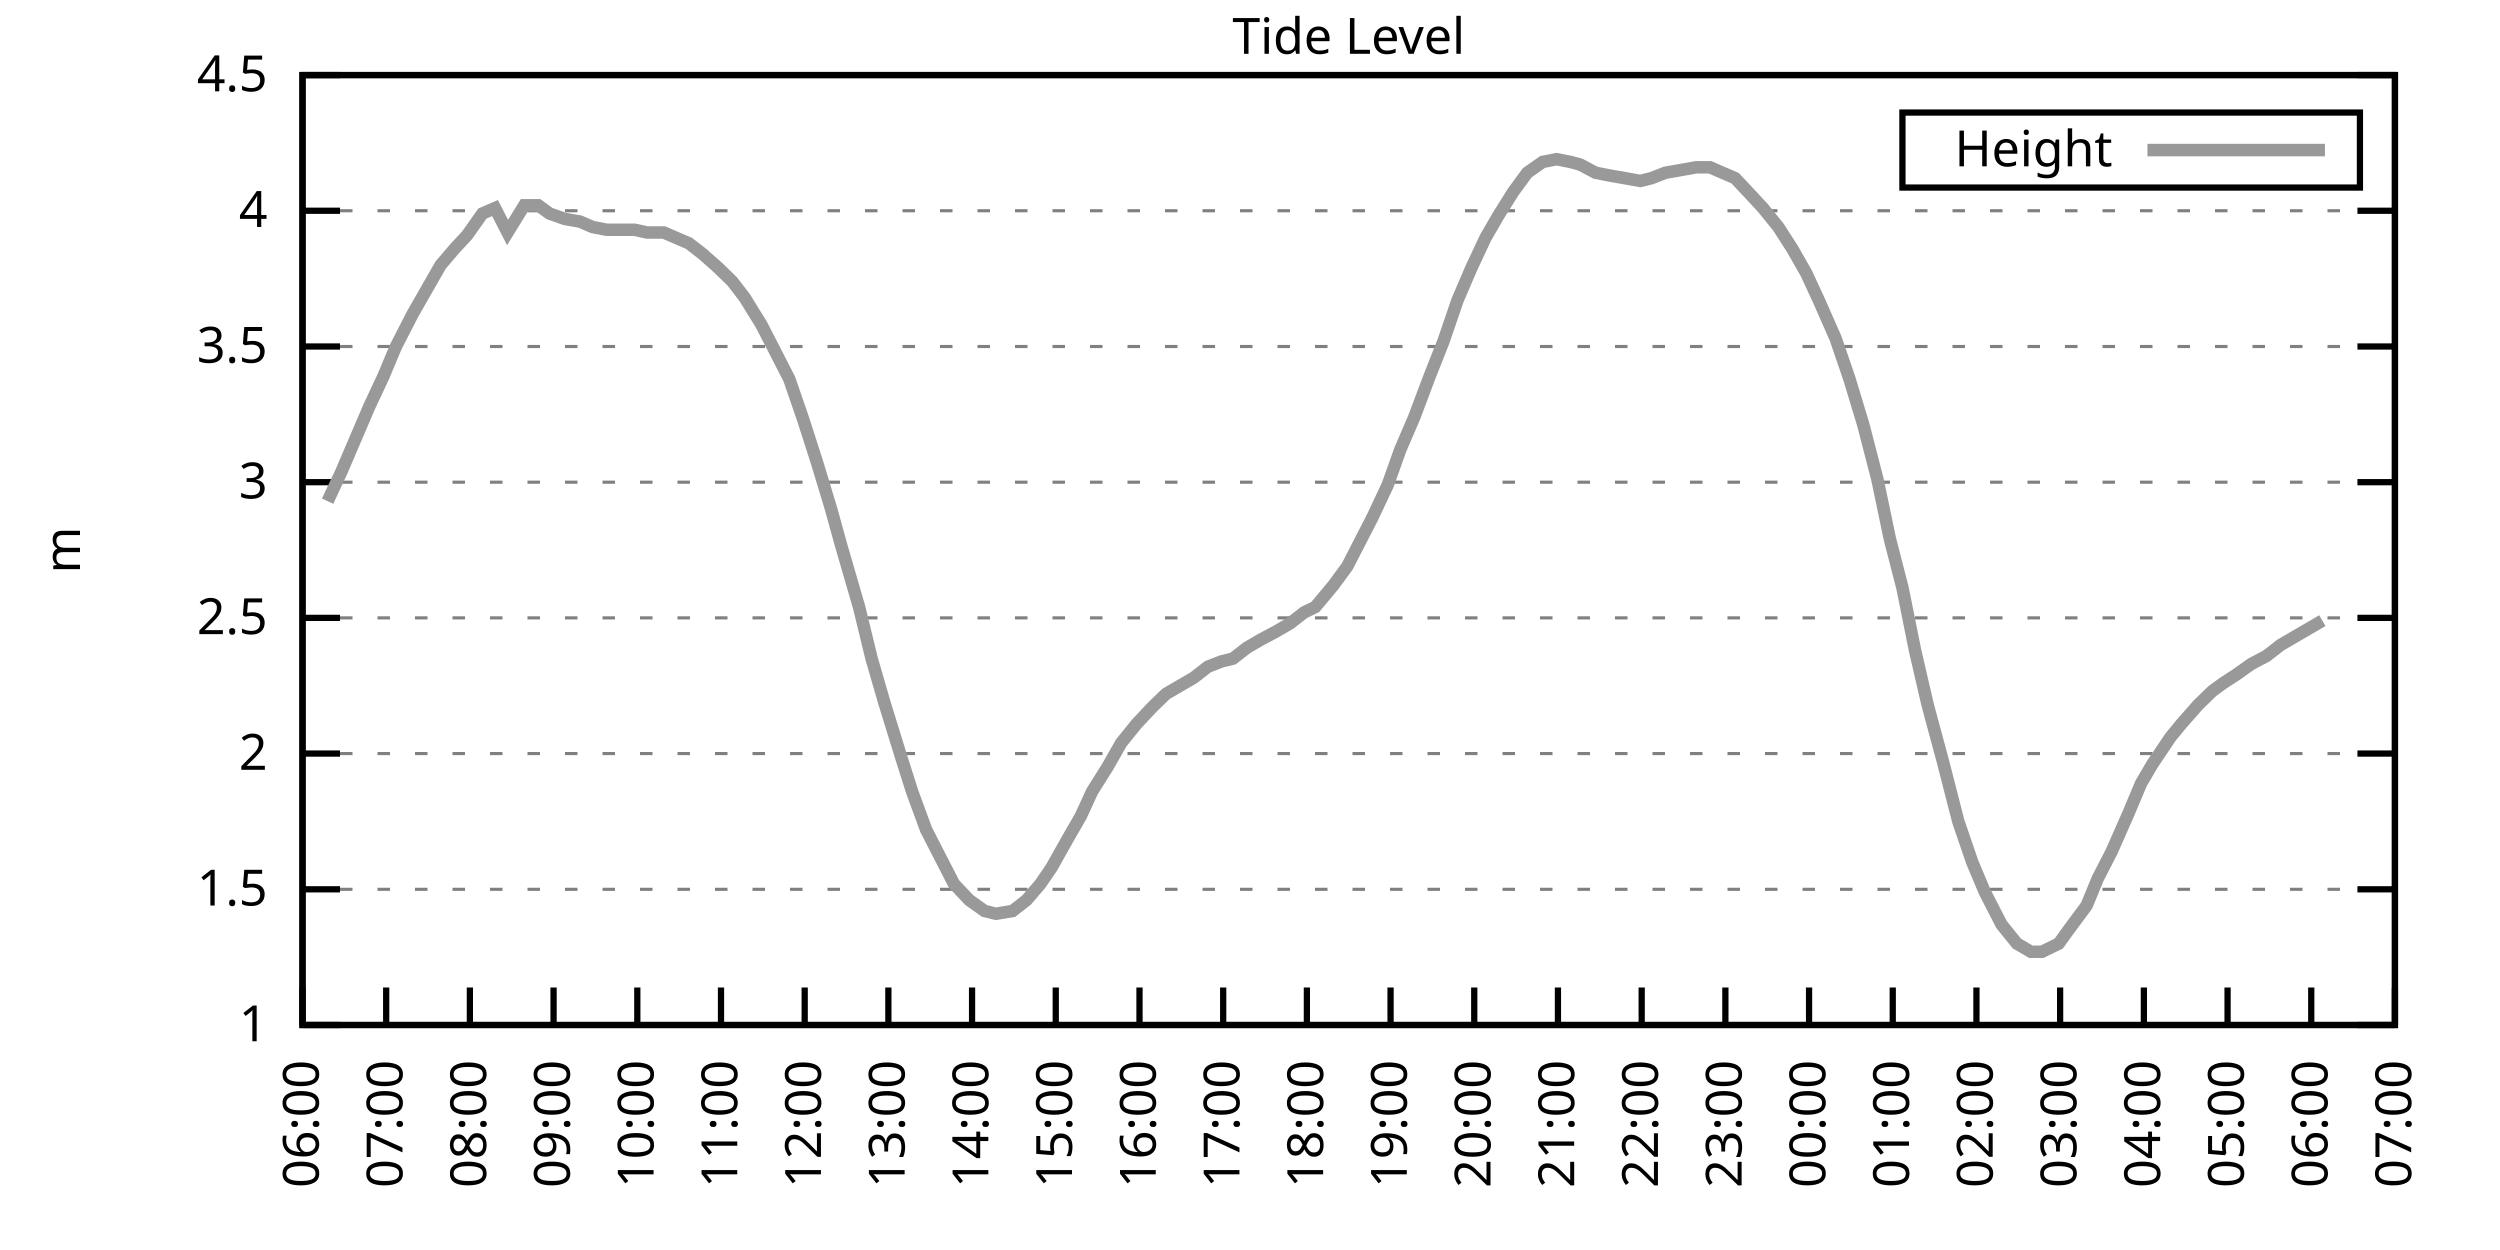
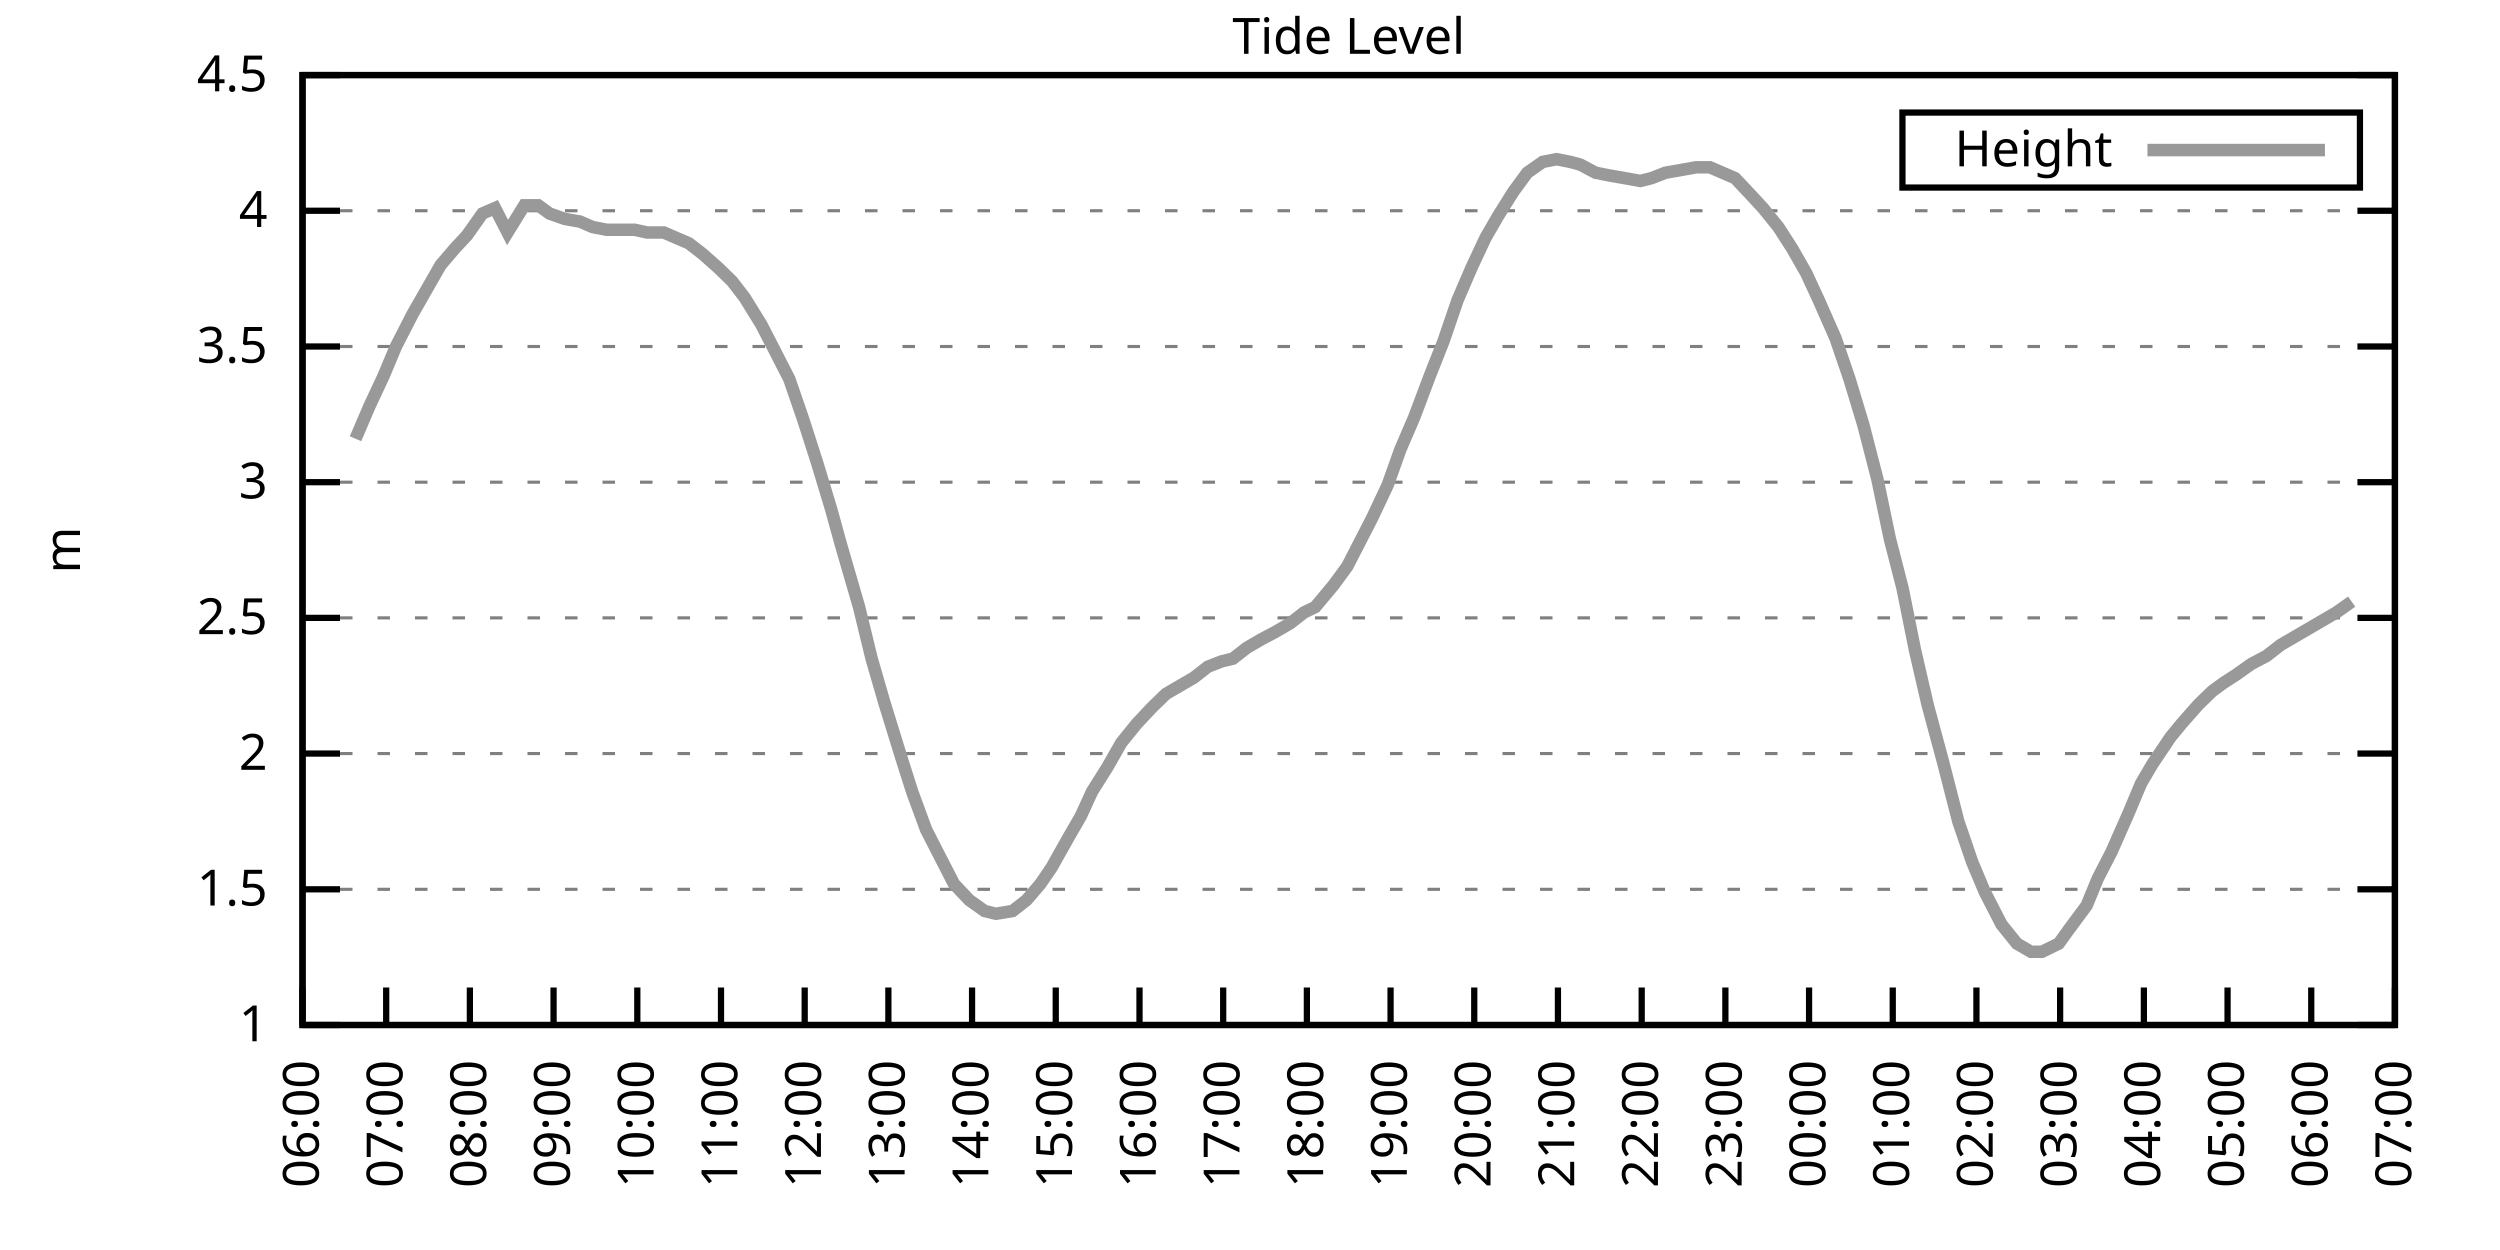
<svg xmlns="http://www.w3.org/2000/svg" xmlns:xlink="http://www.w3.org/1999/xlink" width="400" height="200" viewBox="0 0 400 200">
  <g id="gnuplot_canvas">
    <rect x="0" y="0" width="400" height="200" fill="none" />
    <defs>
      <circle id="gpDot" r="0.5" stroke-width="0.5" stroke="currentColor" />
      <path id="gpPt0" stroke-width="0.333" stroke="currentColor" d="M-1,0 h2 M0,-1 v2" />
      <path id="gpPt1" stroke-width="0.333" stroke="currentColor" d="M-1,-1 L1,1 M1,-1 L-1,1" />
      <path id="gpPt2" stroke-width="0.333" stroke="currentColor" d="M-1,0 L1,0 M0,-1 L0,1 M-1,-1 L1,1 M-1,1 L1,-1" />
      <rect id="gpPt3" stroke-width="0.333" stroke="currentColor" x="-1" y="-1" width="2" height="2" />
      <rect id="gpPt4" stroke-width="0.333" stroke="currentColor" fill="currentColor" x="-1" y="-1" width="2" height="2" />
      <circle id="gpPt5" stroke-width="0.333" stroke="currentColor" cx="0" cy="0" r="1" />
      <use xlink:href="#gpPt5" id="gpPt6" fill="currentColor" stroke="none" />
      <path id="gpPt7" stroke-width="0.333" stroke="currentColor" d="M0,-1.33 L-1.33,0.67 L1.33,0.67 z" />
      <use xlink:href="#gpPt7" id="gpPt8" fill="currentColor" stroke="none" />
      <use xlink:href="#gpPt7" id="gpPt9" stroke="currentColor" transform="rotate(180)" />
      <use xlink:href="#gpPt9" id="gpPt10" fill="currentColor" stroke="none" />
      <use xlink:href="#gpPt3" id="gpPt11" stroke="currentColor" transform="rotate(45)" />
      <use xlink:href="#gpPt11" id="gpPt12" fill="currentColor" stroke="none" />
      <path id="gpPt13" stroke-width="0.333" stroke="currentColor" d="M0,1.330 L1.265,0.411 L0.782,-1.067 L-0.782,-1.076 L-1.265,0.411 z" />
      <use xlink:href="#gpPt13" id="gpPt14" fill="currentColor" stroke="none" />
      <filter id="textbox" filterUnits="objectBoundingBox" x="0" y="0" height="1" width="1">
        <feFlood flood-color="white" flood-opacity="1" result="bgnd" />
        <feComposite in="SourceGraphic" in2="bgnd" operator="atop" />
      </filter>
      <filter id="greybox" filterUnits="objectBoundingBox" x="0" y="0" height="1" width="1">
        <feFlood flood-color="lightgrey" flood-opacity="1" result="grey" />
        <feComposite in="SourceGraphic" in2="grey" operator="atop" />
      </filter>
    </defs>
    <g fill="none" color="white" stroke="currentColor" stroke-width="1.00" stroke-linecap="butt" stroke-linejoin="miter">
</g>
    <g fill="none" color="black" stroke="currentColor" stroke-width="1.00" stroke-linecap="butt" stroke-linejoin="miter">
      <g stroke="none" shape-rendering="crispEdges">
        <polygon fill="rgb(255, 255, 255)" points="48.40,164.00 383.18,164.00 383.18,12.02 48.40,12.02 " />
      </g>
    </g>
    <g fill="none" color="black" stroke="currentColor" stroke-width="1.00" stroke-linecap="butt" stroke-linejoin="miter">
</g>
    <g fill="none" color="black" stroke="black" stroke-width="0.50" stroke-linecap="butt" stroke-linejoin="miter">
</g>
    <g fill="none" color="gray" stroke="currentColor" stroke-width="0.50" stroke-linecap="butt" stroke-linejoin="miter">
      <path stroke="gray" stroke-dasharray="2,4" class="gridline" d="M48.40,164.00 L383.19,164.00  " />
    </g>
    <g fill="none" color="gray" stroke="gray" stroke-width="1.00" stroke-linecap="butt" stroke-linejoin="miter">
</g>
    <g fill="none" color="black" stroke="currentColor" stroke-width="1.00" stroke-linecap="butt" stroke-linejoin="miter">
      <path stroke="black" d="M48.40,164.00 L54.40,164.00 M383.19,164.00 L377.19,164.00  " />
      <g transform="translate(42.80,166.60)" stroke="none" fill="black" font-family="Sans" font-size="8.00" text-anchor="end">
        <text>
          <tspan font-family="Sans"> 1</tspan>
        </text>
      </g>
    </g>
    <g fill="none" color="black" stroke="currentColor" stroke-width="1.00" stroke-linecap="butt" stroke-linejoin="miter">
</g>
    <g fill="none" color="black" stroke="black" stroke-width="0.50" stroke-linecap="butt" stroke-linejoin="miter">
</g>
    <g fill="none" color="gray" stroke="currentColor" stroke-width="0.50" stroke-linecap="butt" stroke-linejoin="miter">
      <path stroke="gray" stroke-dasharray="2,4" class="gridline" d="M48.40,142.29 L383.19,142.29  " />
    </g>
    <g fill="none" color="gray" stroke="gray" stroke-width="1.00" stroke-linecap="butt" stroke-linejoin="miter">
</g>
    <g fill="none" color="black" stroke="currentColor" stroke-width="1.00" stroke-linecap="butt" stroke-linejoin="miter">
      <path stroke="black" d="M48.40,142.29 L54.40,142.29 M383.19,142.29 L377.19,142.29  " />
      <g transform="translate(42.80,144.89)" stroke="none" fill="black" font-family="Sans" font-size="8.00" text-anchor="end">
        <text>
          <tspan font-family="Sans"> 1.5</tspan>
        </text>
      </g>
    </g>
    <g fill="none" color="black" stroke="currentColor" stroke-width="1.00" stroke-linecap="butt" stroke-linejoin="miter">
</g>
    <g fill="none" color="black" stroke="black" stroke-width="0.50" stroke-linecap="butt" stroke-linejoin="miter">
</g>
    <g fill="none" color="gray" stroke="currentColor" stroke-width="0.50" stroke-linecap="butt" stroke-linejoin="miter">
      <path stroke="gray" stroke-dasharray="2,4" class="gridline" d="M48.40,120.57 L383.19,120.57  " />
    </g>
    <g fill="none" color="gray" stroke="gray" stroke-width="1.00" stroke-linecap="butt" stroke-linejoin="miter">
</g>
    <g fill="none" color="black" stroke="currentColor" stroke-width="1.00" stroke-linecap="butt" stroke-linejoin="miter">
      <path stroke="black" d="M48.40,120.57 L54.40,120.57 M383.19,120.57 L377.19,120.57  " />
      <g transform="translate(42.80,123.17)" stroke="none" fill="black" font-family="Sans" font-size="8.00" text-anchor="end">
        <text>
          <tspan font-family="Sans"> 2</tspan>
        </text>
      </g>
    </g>
    <g fill="none" color="black" stroke="currentColor" stroke-width="1.00" stroke-linecap="butt" stroke-linejoin="miter">
</g>
    <g fill="none" color="black" stroke="black" stroke-width="0.50" stroke-linecap="butt" stroke-linejoin="miter">
</g>
    <g fill="none" color="gray" stroke="currentColor" stroke-width="0.50" stroke-linecap="butt" stroke-linejoin="miter">
      <path stroke="gray" stroke-dasharray="2,4" class="gridline" d="M48.40,98.86 L383.19,98.86  " />
    </g>
    <g fill="none" color="gray" stroke="gray" stroke-width="1.00" stroke-linecap="butt" stroke-linejoin="miter">
</g>
    <g fill="none" color="black" stroke="currentColor" stroke-width="1.00" stroke-linecap="butt" stroke-linejoin="miter">
      <path stroke="black" d="M48.40,98.86 L54.40,98.86 M383.19,98.86 L377.19,98.86  " />
      <g transform="translate(42.80,101.46)" stroke="none" fill="black" font-family="Sans" font-size="8.00" text-anchor="end">
        <text>
          <tspan font-family="Sans"> 2.5</tspan>
        </text>
      </g>
    </g>
    <g fill="none" color="black" stroke="currentColor" stroke-width="1.00" stroke-linecap="butt" stroke-linejoin="miter">
</g>
    <g fill="none" color="black" stroke="black" stroke-width="0.50" stroke-linecap="butt" stroke-linejoin="miter">
</g>
    <g fill="none" color="gray" stroke="currentColor" stroke-width="0.50" stroke-linecap="butt" stroke-linejoin="miter">
      <path stroke="gray" stroke-dasharray="2,4" class="gridline" d="M48.40,77.15 L383.19,77.15  " />
    </g>
    <g fill="none" color="gray" stroke="gray" stroke-width="1.00" stroke-linecap="butt" stroke-linejoin="miter">
</g>
    <g fill="none" color="black" stroke="currentColor" stroke-width="1.00" stroke-linecap="butt" stroke-linejoin="miter">
      <path stroke="black" d="M48.40,77.15 L54.40,77.15 M383.19,77.15 L377.19,77.15  " />
      <g transform="translate(42.80,79.75)" stroke="none" fill="black" font-family="Sans" font-size="8.00" text-anchor="end">
        <text>
          <tspan font-family="Sans"> 3</tspan>
        </text>
      </g>
    </g>
    <g fill="none" color="black" stroke="currentColor" stroke-width="1.00" stroke-linecap="butt" stroke-linejoin="miter">
</g>
    <g fill="none" color="black" stroke="black" stroke-width="0.50" stroke-linecap="butt" stroke-linejoin="miter">
</g>
    <g fill="none" color="gray" stroke="currentColor" stroke-width="0.50" stroke-linecap="butt" stroke-linejoin="miter">
      <path stroke="gray" stroke-dasharray="2,4" class="gridline" d="M48.40,55.44 L383.19,55.44  " />
    </g>
    <g fill="none" color="gray" stroke="gray" stroke-width="1.00" stroke-linecap="butt" stroke-linejoin="miter">
</g>
    <g fill="none" color="black" stroke="currentColor" stroke-width="1.00" stroke-linecap="butt" stroke-linejoin="miter">
      <path stroke="black" d="M48.40,55.44 L54.40,55.44 M383.19,55.44 L377.19,55.44  " />
      <g transform="translate(42.80,58.04)" stroke="none" fill="black" font-family="Sans" font-size="8.00" text-anchor="end">
        <text>
          <tspan font-family="Sans"> 3.5</tspan>
        </text>
      </g>
    </g>
    <g fill="none" color="black" stroke="currentColor" stroke-width="1.00" stroke-linecap="butt" stroke-linejoin="miter">
</g>
    <g fill="none" color="black" stroke="black" stroke-width="0.50" stroke-linecap="butt" stroke-linejoin="miter">
</g>
    <g fill="none" color="gray" stroke="currentColor" stroke-width="0.50" stroke-linecap="butt" stroke-linejoin="miter">
      <path stroke="gray" stroke-dasharray="2,4" class="gridline" d="M48.40,33.72 L383.19,33.72  " />
    </g>
    <g fill="none" color="gray" stroke="gray" stroke-width="1.00" stroke-linecap="butt" stroke-linejoin="miter">
</g>
    <g fill="none" color="black" stroke="currentColor" stroke-width="1.00" stroke-linecap="butt" stroke-linejoin="miter">
      <path stroke="black" d="M48.40,33.72 L54.40,33.72 M383.19,33.72 L377.19,33.72  " />
      <g transform="translate(42.80,36.32)" stroke="none" fill="black" font-family="Sans" font-size="8.00" text-anchor="end">
        <text>
          <tspan font-family="Sans"> 4</tspan>
        </text>
      </g>
    </g>
    <g fill="none" color="black" stroke="currentColor" stroke-width="1.00" stroke-linecap="butt" stroke-linejoin="miter">
</g>
    <g fill="none" color="black" stroke="black" stroke-width="0.50" stroke-linecap="butt" stroke-linejoin="miter">
</g>
    <g fill="none" color="gray" stroke="currentColor" stroke-width="0.50" stroke-linecap="butt" stroke-linejoin="miter">
      <path stroke="gray" stroke-dasharray="2,4" class="gridline" d="M48.40,12.01 L383.19,12.01  " />
    </g>
    <g fill="none" color="gray" stroke="gray" stroke-width="1.00" stroke-linecap="butt" stroke-linejoin="miter">
</g>
    <g fill="none" color="black" stroke="currentColor" stroke-width="1.00" stroke-linecap="butt" stroke-linejoin="miter">
      <path stroke="black" d="M48.40,12.01 L54.40,12.01 M383.19,12.01 L377.19,12.01  " />
      <g transform="translate(42.80,14.61)" stroke="none" fill="black" font-family="Sans" font-size="8.00" text-anchor="end">
        <text>
          <tspan font-family="Sans"> 4.5</tspan>
        </text>
      </g>
    </g>
    <g fill="none" color="black" stroke="currentColor" stroke-width="1.00" stroke-linecap="butt" stroke-linejoin="miter">
      <path stroke="black" d="M48.40,164.00 L48.40,158.00  " />
      <g transform="translate(51.00,169.60) rotate(270.00)" stroke="none" fill="black" font-family="Sans" font-size="8.00" text-anchor="end">
        <text>
          <tspan font-family="Sans">06:00</tspan>
        </text>
      </g>
    </g>
    <g fill="none" color="black" stroke="currentColor" stroke-width="1.00" stroke-linecap="butt" stroke-linejoin="miter">
      <path stroke="black" d="M61.79,164.00 L61.79,158.00  " />
      <g transform="translate(64.39,169.60) rotate(270.00)" stroke="none" fill="black" font-family="Sans" font-size="8.00" text-anchor="end">
        <text>
          <tspan font-family="Sans">07:00</tspan>
        </text>
      </g>
    </g>
    <g fill="none" color="black" stroke="currentColor" stroke-width="1.00" stroke-linecap="butt" stroke-linejoin="miter">
      <path stroke="black" d="M75.18,164.00 L75.18,158.00  " />
      <g transform="translate(77.78,169.60) rotate(270.00)" stroke="none" fill="black" font-family="Sans" font-size="8.00" text-anchor="end">
        <text>
          <tspan font-family="Sans">08:00</tspan>
        </text>
      </g>
    </g>
    <g fill="none" color="black" stroke="currentColor" stroke-width="1.00" stroke-linecap="butt" stroke-linejoin="miter">
      <path stroke="black" d="M88.57,164.00 L88.57,158.00  " />
      <g transform="translate(91.17,169.60) rotate(270.00)" stroke="none" fill="black" font-family="Sans" font-size="8.00" text-anchor="end">
        <text>
          <tspan font-family="Sans">09:00</tspan>
        </text>
      </g>
    </g>
    <g fill="none" color="black" stroke="currentColor" stroke-width="1.00" stroke-linecap="butt" stroke-linejoin="miter">
      <path stroke="black" d="M101.97,164.00 L101.97,158.00  " />
      <g transform="translate(104.57,169.60) rotate(270.00)" stroke="none" fill="black" font-family="Sans" font-size="8.00" text-anchor="end">
        <text>
          <tspan font-family="Sans">10:00</tspan>
        </text>
      </g>
    </g>
    <g fill="none" color="black" stroke="currentColor" stroke-width="1.00" stroke-linecap="butt" stroke-linejoin="miter">
      <path stroke="black" d="M115.36,164.00 L115.36,158.00  " />
      <g transform="translate(117.96,169.60) rotate(270.00)" stroke="none" fill="black" font-family="Sans" font-size="8.00" text-anchor="end">
        <text>
          <tspan font-family="Sans">11:00</tspan>
        </text>
      </g>
    </g>
    <g fill="none" color="black" stroke="currentColor" stroke-width="1.00" stroke-linecap="butt" stroke-linejoin="miter">
      <path stroke="black" d="M128.75,164.00 L128.75,158.00  " />
      <g transform="translate(131.35,169.60) rotate(270.00)" stroke="none" fill="black" font-family="Sans" font-size="8.00" text-anchor="end">
        <text>
          <tspan font-family="Sans">12:00</tspan>
        </text>
      </g>
    </g>
    <g fill="none" color="black" stroke="currentColor" stroke-width="1.00" stroke-linecap="butt" stroke-linejoin="miter">
      <path stroke="black" d="M142.14,164.00 L142.14,158.00  " />
      <g transform="translate(144.74,169.60) rotate(270.00)" stroke="none" fill="black" font-family="Sans" font-size="8.00" text-anchor="end">
        <text>
          <tspan font-family="Sans">13:00</tspan>
        </text>
      </g>
    </g>
    <g fill="none" color="black" stroke="currentColor" stroke-width="1.00" stroke-linecap="butt" stroke-linejoin="miter">
      <path stroke="black" d="M155.53,164.00 L155.53,158.00  " />
      <g transform="translate(158.13,169.60) rotate(270.00)" stroke="none" fill="black" font-family="Sans" font-size="8.00" text-anchor="end">
        <text>
          <tspan font-family="Sans">14:00</tspan>
        </text>
      </g>
    </g>
    <g fill="none" color="black" stroke="currentColor" stroke-width="1.00" stroke-linecap="butt" stroke-linejoin="miter">
      <path stroke="black" d="M168.92,164.00 L168.92,158.00  " />
      <g transform="translate(171.52,169.60) rotate(270.00)" stroke="none" fill="black" font-family="Sans" font-size="8.00" text-anchor="end">
        <text>
          <tspan font-family="Sans">15:00</tspan>
        </text>
      </g>
    </g>
    <g fill="none" color="black" stroke="currentColor" stroke-width="1.00" stroke-linecap="butt" stroke-linejoin="miter">
      <path stroke="black" d="M182.32,164.00 L182.32,158.00  " />
      <g transform="translate(184.92,169.60) rotate(270.00)" stroke="none" fill="black" font-family="Sans" font-size="8.00" text-anchor="end">
        <text>
          <tspan font-family="Sans">16:00</tspan>
        </text>
      </g>
    </g>
    <g fill="none" color="black" stroke="currentColor" stroke-width="1.00" stroke-linecap="butt" stroke-linejoin="miter">
      <path stroke="black" d="M195.71,164.00 L195.71,158.00  " />
      <g transform="translate(198.31,169.60) rotate(270.00)" stroke="none" fill="black" font-family="Sans" font-size="8.00" text-anchor="end">
        <text>
          <tspan font-family="Sans">17:00</tspan>
        </text>
      </g>
    </g>
    <g fill="none" color="black" stroke="currentColor" stroke-width="1.00" stroke-linecap="butt" stroke-linejoin="miter">
      <path stroke="black" d="M209.10,164.00 L209.10,158.00  " />
      <g transform="translate(211.70,169.60) rotate(270.00)" stroke="none" fill="black" font-family="Sans" font-size="8.00" text-anchor="end">
        <text>
          <tspan font-family="Sans">18:00</tspan>
        </text>
      </g>
    </g>
    <g fill="none" color="black" stroke="currentColor" stroke-width="1.00" stroke-linecap="butt" stroke-linejoin="miter">
      <path stroke="black" d="M222.49,164.00 L222.49,158.00  " />
      <g transform="translate(225.09,169.60) rotate(270.00)" stroke="none" fill="black" font-family="Sans" font-size="8.00" text-anchor="end">
        <text>
          <tspan font-family="Sans">19:00</tspan>
        </text>
      </g>
    </g>
    <g fill="none" color="black" stroke="currentColor" stroke-width="1.00" stroke-linecap="butt" stroke-linejoin="miter">
      <path stroke="black" d="M235.88,164.00 L235.88,158.00  " />
      <g transform="translate(238.48,169.60) rotate(270.00)" stroke="none" fill="black" font-family="Sans" font-size="8.00" text-anchor="end">
        <text>
          <tspan font-family="Sans">20:00</tspan>
        </text>
      </g>
    </g>
    <g fill="none" color="black" stroke="currentColor" stroke-width="1.00" stroke-linecap="butt" stroke-linejoin="miter">
      <path stroke="black" d="M249.27,164.00 L249.27,158.00  " />
      <g transform="translate(251.87,169.60) rotate(270.00)" stroke="none" fill="black" font-family="Sans" font-size="8.00" text-anchor="end">
        <text>
          <tspan font-family="Sans">21:00</tspan>
        </text>
      </g>
    </g>
    <g fill="none" color="black" stroke="currentColor" stroke-width="1.00" stroke-linecap="butt" stroke-linejoin="miter">
      <path stroke="black" d="M262.67,164.00 L262.67,158.00  " />
      <g transform="translate(265.27,169.60) rotate(270.00)" stroke="none" fill="black" font-family="Sans" font-size="8.00" text-anchor="end">
        <text>
          <tspan font-family="Sans">22:00</tspan>
        </text>
      </g>
    </g>
    <g fill="none" color="black" stroke="currentColor" stroke-width="1.00" stroke-linecap="butt" stroke-linejoin="miter">
      <path stroke="black" d="M276.06,164.00 L276.06,158.00  " />
      <g transform="translate(278.66,169.60) rotate(270.00)" stroke="none" fill="black" font-family="Sans" font-size="8.00" text-anchor="end">
        <text>
          <tspan font-family="Sans">23:00</tspan>
        </text>
      </g>
    </g>
    <g fill="none" color="black" stroke="currentColor" stroke-width="1.00" stroke-linecap="butt" stroke-linejoin="miter">
      <path stroke="black" d="M289.45,164.00 L289.45,158.00  " />
      <g transform="translate(292.05,169.60) rotate(270.00)" stroke="none" fill="black" font-family="Sans" font-size="8.00" text-anchor="end">
        <text>
          <tspan font-family="Sans">00:00</tspan>
        </text>
      </g>
    </g>
    <g fill="none" color="black" stroke="currentColor" stroke-width="1.00" stroke-linecap="butt" stroke-linejoin="miter">
      <path stroke="black" d="M302.84,164.00 L302.84,158.00  " />
      <g transform="translate(305.44,169.60) rotate(270.00)" stroke="none" fill="black" font-family="Sans" font-size="8.00" text-anchor="end">
        <text>
          <tspan font-family="Sans">01:00</tspan>
        </text>
      </g>
    </g>
    <g fill="none" color="black" stroke="currentColor" stroke-width="1.00" stroke-linecap="butt" stroke-linejoin="miter">
      <path stroke="black" d="M316.23,164.00 L316.23,158.00  " />
      <g transform="translate(318.83,169.60) rotate(270.00)" stroke="none" fill="black" font-family="Sans" font-size="8.00" text-anchor="end">
        <text>
          <tspan font-family="Sans">02:00</tspan>
        </text>
      </g>
    </g>
    <g fill="none" color="black" stroke="currentColor" stroke-width="1.00" stroke-linecap="butt" stroke-linejoin="miter">
      <path stroke="black" d="M329.62,164.00 L329.62,158.00  " />
      <g transform="translate(332.22,169.60) rotate(270.00)" stroke="none" fill="black" font-family="Sans" font-size="8.00" text-anchor="end">
        <text>
          <tspan font-family="Sans">03:00</tspan>
        </text>
      </g>
    </g>
    <g fill="none" color="black" stroke="currentColor" stroke-width="1.00" stroke-linecap="butt" stroke-linejoin="miter">
      <path stroke="black" d="M343.02,164.00 L343.02,158.00  " />
      <g transform="translate(345.62,169.60) rotate(270.00)" stroke="none" fill="black" font-family="Sans" font-size="8.00" text-anchor="end">
        <text>
          <tspan font-family="Sans">04:00</tspan>
        </text>
      </g>
    </g>
    <g fill="none" color="black" stroke="currentColor" stroke-width="1.00" stroke-linecap="butt" stroke-linejoin="miter">
      <path stroke="black" d="M356.41,164.00 L356.41,158.00  " />
      <g transform="translate(359.01,169.60) rotate(270.00)" stroke="none" fill="black" font-family="Sans" font-size="8.00" text-anchor="end">
        <text>
          <tspan font-family="Sans">05:00</tspan>
        </text>
      </g>
    </g>
    <g fill="none" color="black" stroke="currentColor" stroke-width="1.00" stroke-linecap="butt" stroke-linejoin="miter">
      <path stroke="black" d="M369.80,164.00 L369.80,158.00  " />
      <g transform="translate(372.40,169.60) rotate(270.00)" stroke="none" fill="black" font-family="Sans" font-size="8.00" text-anchor="end">
        <text>
          <tspan font-family="Sans">06:00</tspan>
        </text>
      </g>
    </g>
    <g fill="none" color="black" stroke="currentColor" stroke-width="1.00" stroke-linecap="butt" stroke-linejoin="miter">
      <path stroke="black" d="M383.19,164.00 L383.19,158.00  " />
      <g transform="translate(385.79,169.60) rotate(270.00)" stroke="none" fill="black" font-family="Sans" font-size="8.00" text-anchor="end">
        <text>
          <tspan font-family="Sans">07:00</tspan>
        </text>
      </g>
    </g>
    <g fill="none" color="black" stroke="currentColor" stroke-width="1.00" stroke-linecap="butt" stroke-linejoin="miter">
</g>
    <g fill="none" color="black" stroke="currentColor" stroke-width="1.00" stroke-linecap="butt" stroke-linejoin="miter">
      <path stroke="black" d="M48.40,12.01 L48.40,164.00 L383.19,164.00 L383.19,12.01 L48.40,12.01 Z  " />
    </g>
    <g fill="none" color="black" stroke="currentColor" stroke-width="1.00" stroke-linecap="butt" stroke-linejoin="miter">
</g>
    <g fill="none" color="black" stroke="currentColor" stroke-width="1.00" stroke-linecap="butt" stroke-linejoin="miter">
      <path stroke="black" d="M304.39,30.01 L304.39,18.01 L377.59,18.01 L377.59,30.01 L304.39,30.01 Z  " />
    </g>
    <g id="Tide_level_plot_1">
      <g fill="none" color="white" stroke="black" stroke-width="2.00" stroke-linecap="butt" stroke-linejoin="miter">
</g>
      <g fill="none" color="black" stroke="currentColor" stroke-width="2.00" stroke-linecap="butt" stroke-linejoin="miter">
        <g transform="translate(337.99,26.61)" stroke="none" fill="black" font-family="Sans" font-size="8.00" text-anchor="end">
          <text>
            <tspan font-family="Sans">Height</tspan>
          </text>
        </g>
      </g>
      <g fill="none" color="black" stroke="currentColor" stroke-width="2.00" stroke-linecap="butt" stroke-linejoin="miter">
-         <path stroke="rgb(153, 153, 153)" d="M343.59,24.01 L371.99,24.01 M52.42,80.19 L54.65,75.41 L56.88,70.20 L59.11,64.99 L61.35,60.21 L63.35,55.44   L66.03,50.22 L68.26,46.32 L70.50,42.41 L72.73,39.80 L74.74,37.63 L77.19,34.16 L79.20,33.29 L81.21,37.20   L83.89,32.85 L86.12,32.85 L87.91,34.16 L90.36,35.03 L92.82,35.46 L94.82,36.33 L97.06,36.76 L99.29,36.76   L101.52,36.76 L103.53,37.20 L106.21,37.20 L108.22,38.07 L110.22,38.93 L112.46,40.67 L114.91,42.84 L117.14,45.01   L119.15,47.62 L121.83,51.96 L124.06,56.30 L126.29,60.65 L128.53,67.16 L130.76,74.11 L132.99,81.49 L134.55,87.14   L137.45,97.12 L139.46,105.38 L141.47,112.32 L144.15,121.01 L145.94,126.65 L148.17,132.73 L150.40,137.08 L152.63,141.42   L155.09,144.02 L157.54,145.76 L159.33,146.20 L162.01,145.76 L164.24,144.02 L166.47,141.42 L168.25,138.81 L170.93,134.04   L172.94,130.56 L174.73,126.65 L177.18,122.75 L179.41,118.84 L181.87,115.80 L184.32,113.19 L186.56,111.02 L188.79,109.72   L191.02,108.42 L193.25,106.68 L195.48,105.81 L197.27,105.38 L199.50,103.64 L201.73,102.34 L204.19,101.03 L206.42,99.73   L208.65,97.99 L210.44,97.12 L213.34,93.65 L215.57,90.61 L217.80,86.27 L219.59,82.79 L222.04,77.58 L224.05,71.94   L226.29,66.73 L228.74,60.21 L230.97,54.57 L233.20,48.05 L235.44,42.84 L237.67,38.07 L239.68,34.59 L242.13,30.68   L244.36,27.64 L246.82,25.91 L249.05,25.47 L251.28,25.91 L252.85,26.34 L255.30,27.64 L257.53,28.08 L259.99,28.51   L262.44,28.95 L264.23,28.51 L266.46,27.64 L268.92,27.21 L271.37,26.77 L273.60,26.77 L275.61,27.64 L277.62,28.51   L280.07,31.12 L282.08,33.29 L284.54,36.33 L286.77,39.80 L289.00,43.71 L291.01,48.05 L293.69,54.13 L295.92,60.65   L298.15,68.03 L300.39,76.71 L302.39,86.27 L304.40,94.08 L306.41,104.07 L308.42,112.76 L310.88,121.88 L313.33,131.43   L315.56,137.94 L317.57,142.72 L320.25,147.93 L322.70,150.97 L324.94,152.28 L326.72,152.28 L329.40,150.97 L330.96,148.80   L333.86,144.89 L335.65,140.55 L337.88,136.21 L340.56,130.13 L342.57,125.35 L344.35,122.31 L347.26,117.97 L349.04,115.80   L351.72,112.76 L353.95,110.59 L355.74,109.28 L357.75,107.98 L360.20,106.24 L362.66,104.94 L364.89,103.20 L367.12,101.90   L369.35,100.60 L371.58,99.30  " />
+         <path stroke="rgb(153, 153, 153)" d="M343.59,24.01 L371.99,24.01 M56.88,70.20 L59.11,64.99 L61.35,60.21 L63.35,55.44 L66.03,50.22 L68.26,46.32   L70.50,42.41 L72.73,39.80 L74.74,37.63 L77.19,34.16 L79.20,33.29 L81.21,37.20 L83.89,32.85 L86.12,32.85   L87.91,34.16 L90.36,35.03 L92.82,35.46 L94.82,36.33 L97.06,36.76 L99.29,36.76 L101.52,36.76 L103.53,37.20   L106.21,37.20 L108.22,38.07 L110.22,38.93 L112.46,40.67 L114.91,42.84 L117.14,45.01 L119.15,47.62 L121.83,51.96   L124.06,56.30 L126.29,60.65 L128.53,67.16 L130.76,74.11 L132.99,81.49 L134.55,87.14 L137.45,97.12 L139.46,105.38   L141.47,112.32 L144.15,121.01 L145.94,126.65 L148.17,132.73 L150.40,137.08 L152.63,141.42 L155.09,144.02 L157.54,145.76   L159.33,146.20 L162.01,145.76 L164.24,144.02 L166.47,141.42 L168.25,138.81 L170.93,134.04 L172.94,130.56 L174.73,126.65   L177.18,122.75 L179.41,118.84 L181.87,115.80 L184.32,113.19 L186.56,111.02 L188.79,109.72 L191.02,108.42 L193.25,106.68   L195.48,105.81 L197.27,105.38 L199.50,103.64 L201.73,102.34 L204.19,101.03 L206.42,99.73 L208.65,97.99 L210.44,97.12   L213.34,93.65 L215.57,90.61 L217.80,86.27 L219.59,82.79 L222.04,77.58 L224.05,71.94 L226.29,66.73 L228.74,60.21   L230.97,54.57 L233.20,48.05 L235.44,42.84 L237.67,38.07 L239.68,34.59 L242.13,30.68 L244.36,27.64 L246.82,25.91   L249.05,25.47 L251.28,25.91 L252.85,26.34 L255.30,27.64 L257.53,28.08 L259.99,28.51 L262.44,28.95 L264.23,28.51   L266.46,27.64 L268.92,27.21 L271.37,26.77 L273.60,26.77 L275.61,27.64 L277.62,28.51 L280.07,31.12 L282.08,33.29   L284.54,36.33 L286.77,39.80 L289.00,43.71 L291.01,48.05 L293.69,54.13 L295.92,60.65 L298.15,68.03 L300.39,76.71   L302.39,86.27 L304.40,94.08 L306.41,104.07 L308.42,112.76 L310.88,121.88 L313.33,131.43 L315.56,137.94 L317.57,142.72   L320.25,147.93 L322.70,150.97 L324.94,152.28 L326.72,152.28 L329.40,150.97 L330.96,148.80 L333.86,144.89 L335.65,140.55   L337.88,136.21 L340.56,130.13 L342.57,125.35 L344.35,122.31 L347.26,117.97 L349.04,115.80 L351.72,112.76 L353.95,110.59   L355.74,109.28 L357.75,107.98 L360.20,106.24 L362.66,104.94 L364.89,103.20 L367.12,101.90 L369.35,100.60 L371.58,99.30   L373.82,97.99 L376.27,96.26  " />
      </g>
    </g>
    <g fill="none" color="black" stroke="currentColor" stroke-width="2.00" stroke-linecap="butt" stroke-linejoin="miter">
</g>
    <g fill="none" color="black" stroke="black" stroke-width="1.00" stroke-linecap="butt" stroke-linejoin="miter">
</g>
    <g fill="none" color="black" stroke="currentColor" stroke-width="1.00" stroke-linecap="butt" stroke-linejoin="miter">
      <path stroke="black" d="M48.40,12.01 L48.40,164.00 L383.19,164.00 L383.19,12.01 L48.40,12.01 Z  " />
      <g transform="translate(12.80,88.01) rotate(270.00)" stroke="none" fill="black" font-family="Sans" font-size="8.00" text-anchor="middle">
        <text>
          <tspan font-family="Sans">m</tspan>
        </text>
      </g>
    </g>
    <g fill="none" color="black" stroke="currentColor" stroke-width="1.00" stroke-linecap="butt" stroke-linejoin="miter">
</g>
    <g fill="none" color="black" stroke="currentColor" stroke-width="1.00" stroke-linecap="butt" stroke-linejoin="miter">
      <g transform="translate(215.79,8.61)" stroke="none" fill="black" font-family="Sans" font-size="8.00" text-anchor="middle">
        <text>
          <tspan font-family="Sans">Tide Level</tspan>
        </text>
      </g>
    </g>
    <g fill="none" color="black" stroke="currentColor" stroke-width="1.00" stroke-linecap="butt" stroke-linejoin="miter">
</g>
  </g>
</svg>
